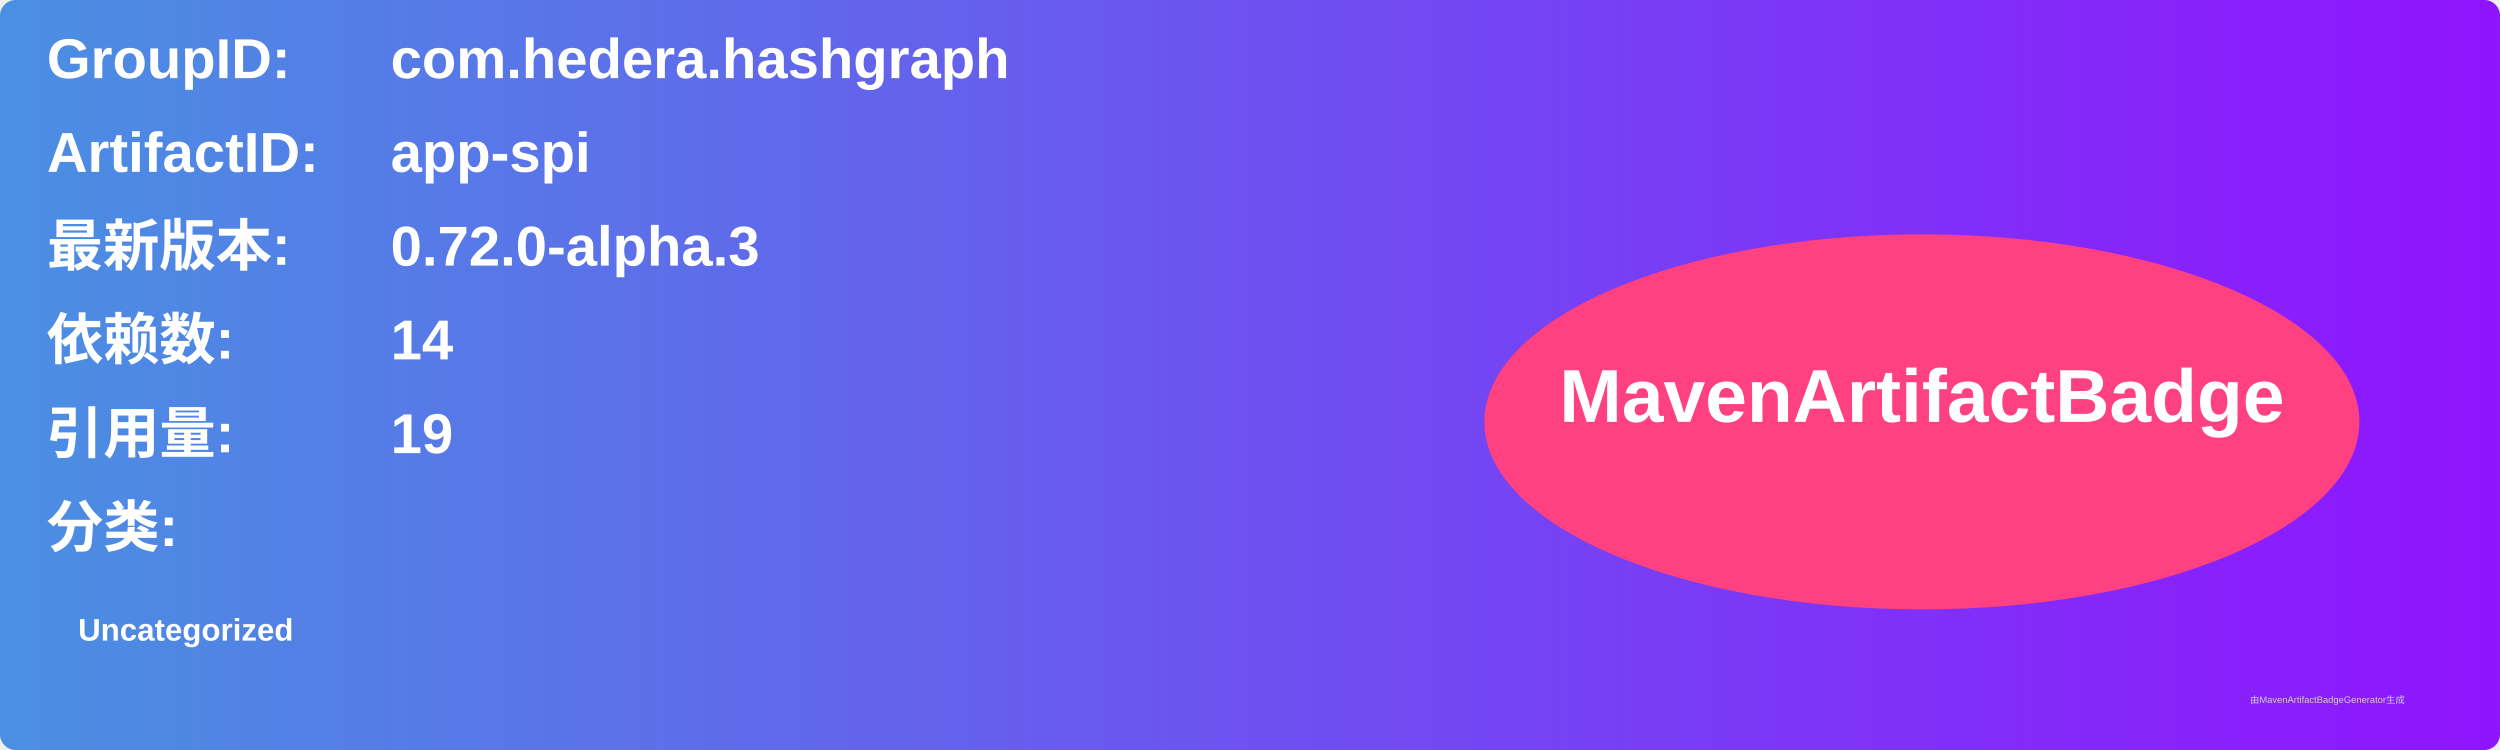
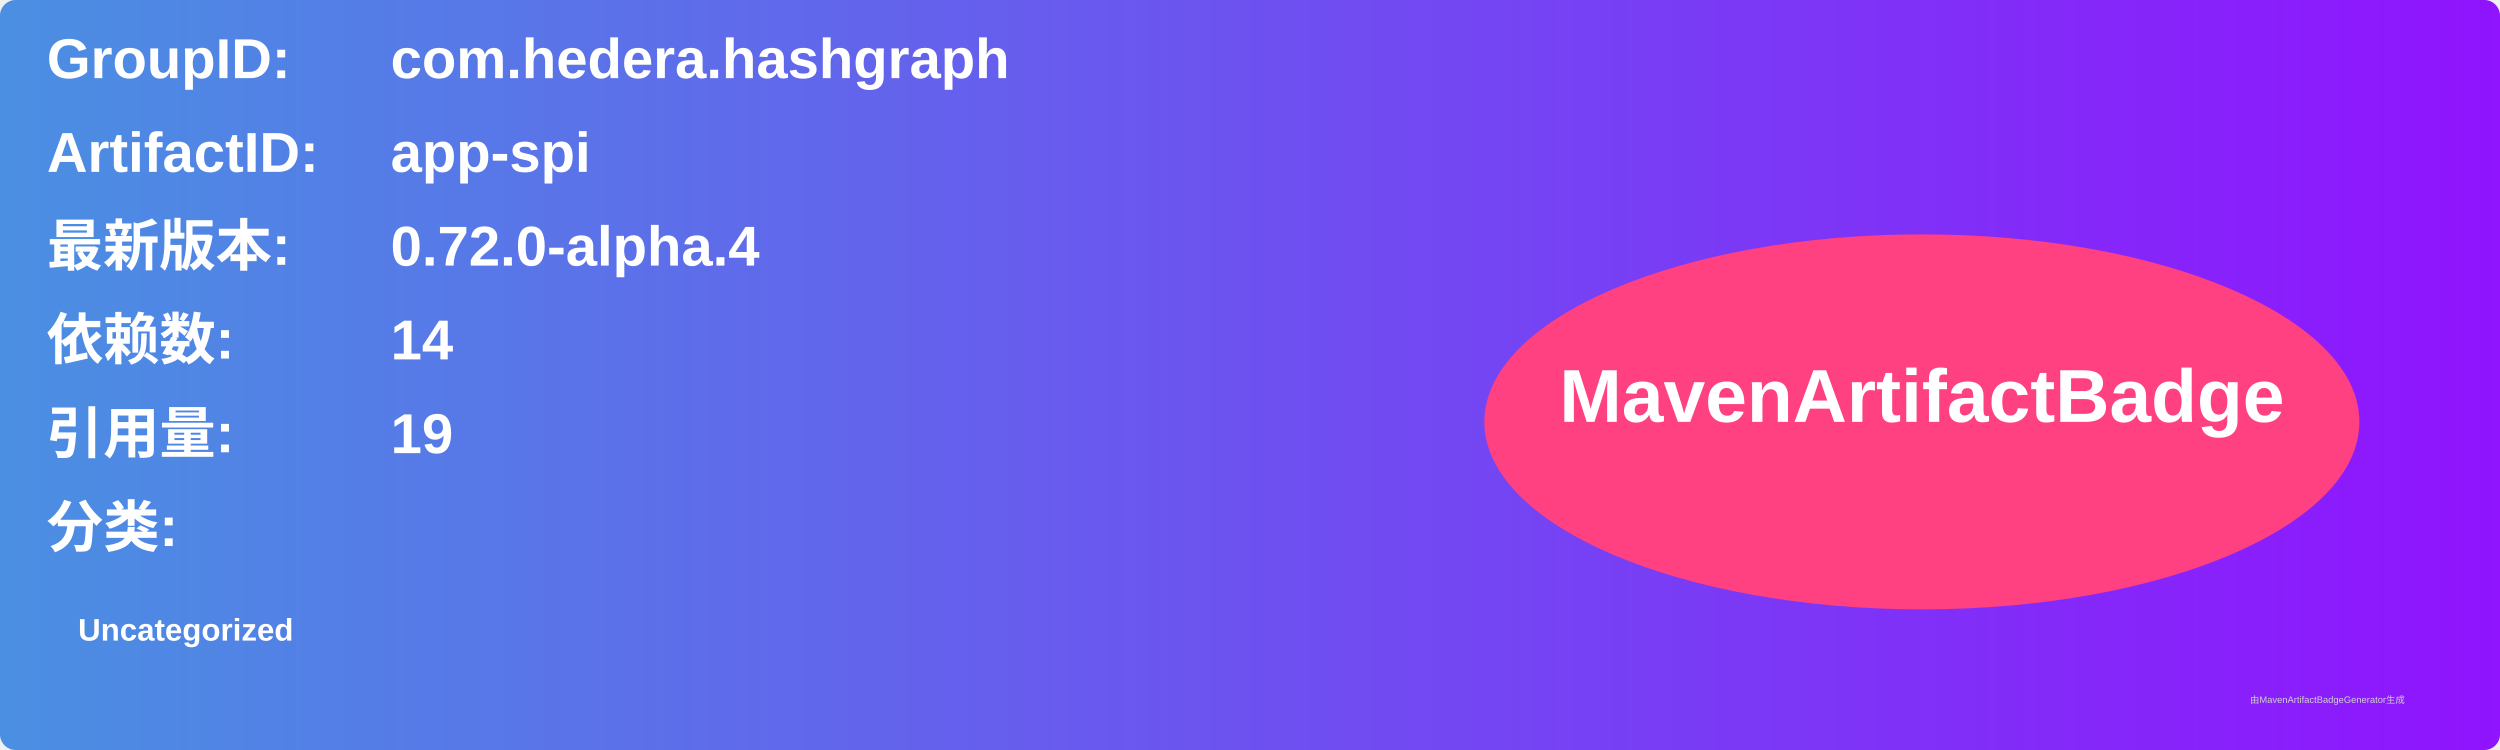
<svg xmlns="http://www.w3.org/2000/svg" width="800" height="240" viewBox="0 0 800 240">
  <linearGradient id="grad" x1="0%" y1="0%" x2="100%" y2="0%">
    <stop offset="0%" stop-color="#4a90e2" />
    <stop offset="100%" stop-color="#9013fe" />
  </linearGradient>
  <rect width="100%" height="100%" rx="5" ry="5" fill="url(#grad)" />
  <g transform="translate(15, 15)">
    <text x="0" y="10" font-family="Arial" font-size="18" fill="white" font-weight="bold" width="260">GroupID:</text>
    <text x="110" y="10" font-family="Arial" font-size="18" fill="white" font-weight="bold" width="460">com.hedera.hashgraph</text>
    <text x="0" y="40" font-family="Arial" font-size="18" fill="white" font-weight="bold" width="260">ArtifactID:</text>
    <text x="110" y="40" font-family="Arial" font-size="18" fill="white" font-weight="bold" width="460">app-spi</text>
    <text x="0" y="70" font-family="Arial" font-size="18" fill="white" font-weight="bold">最新版本:</text>
    <text x="110" y="70" font-family="Arial" font-size="18" fill="white" font-weight="bold">
-       <tspan font-weight="bold">0.72.0-alpha.3</tspan>
+       <tspan font-weight="bold">0.72.0-alpha.4</tspan>
    </text>
    <text x="0" y="100" font-family="Arial" font-size="18" fill="white" font-weight="bold">依赖数: </text>
    <text x="110" y="100" font-family="Arial" font-size="18" fill="white">
      <tspan font-weight="bold">14</tspan>
    </text>
    <text x="0" y="130" font-family="Arial" font-size="18" fill="white" font-weight="bold">引用量: </text>
    <text x="110" y="130" font-family="Arial" font-size="18" fill="white">
      <tspan font-weight="bold">19</tspan>
    </text>
    <text x="0" y="160" font-family="Arial" font-size="18" fill="white" font-weight="bold">分类:</text>
    <text x="10" y="190" font-family="Arial" font-size="10" fill="white">
      <tspan font-weight="bold">Uncategorized</tspan>
    </text>
    <ellipse cx="600" cy="120" rx="140" ry="60" fill="#ff4081" />
    <text x="600" y="120" text-anchor="middle" font-family="Arial" font-size="24" fill="white" font-weight="bold">MavenArtifactBadge</text>
  </g>
  <text x="720" y="225" font-family="Arial" font-size="3" fill="#d0d0d0">由MavenArtifactBadgeGenerator生成</text>
</svg>
